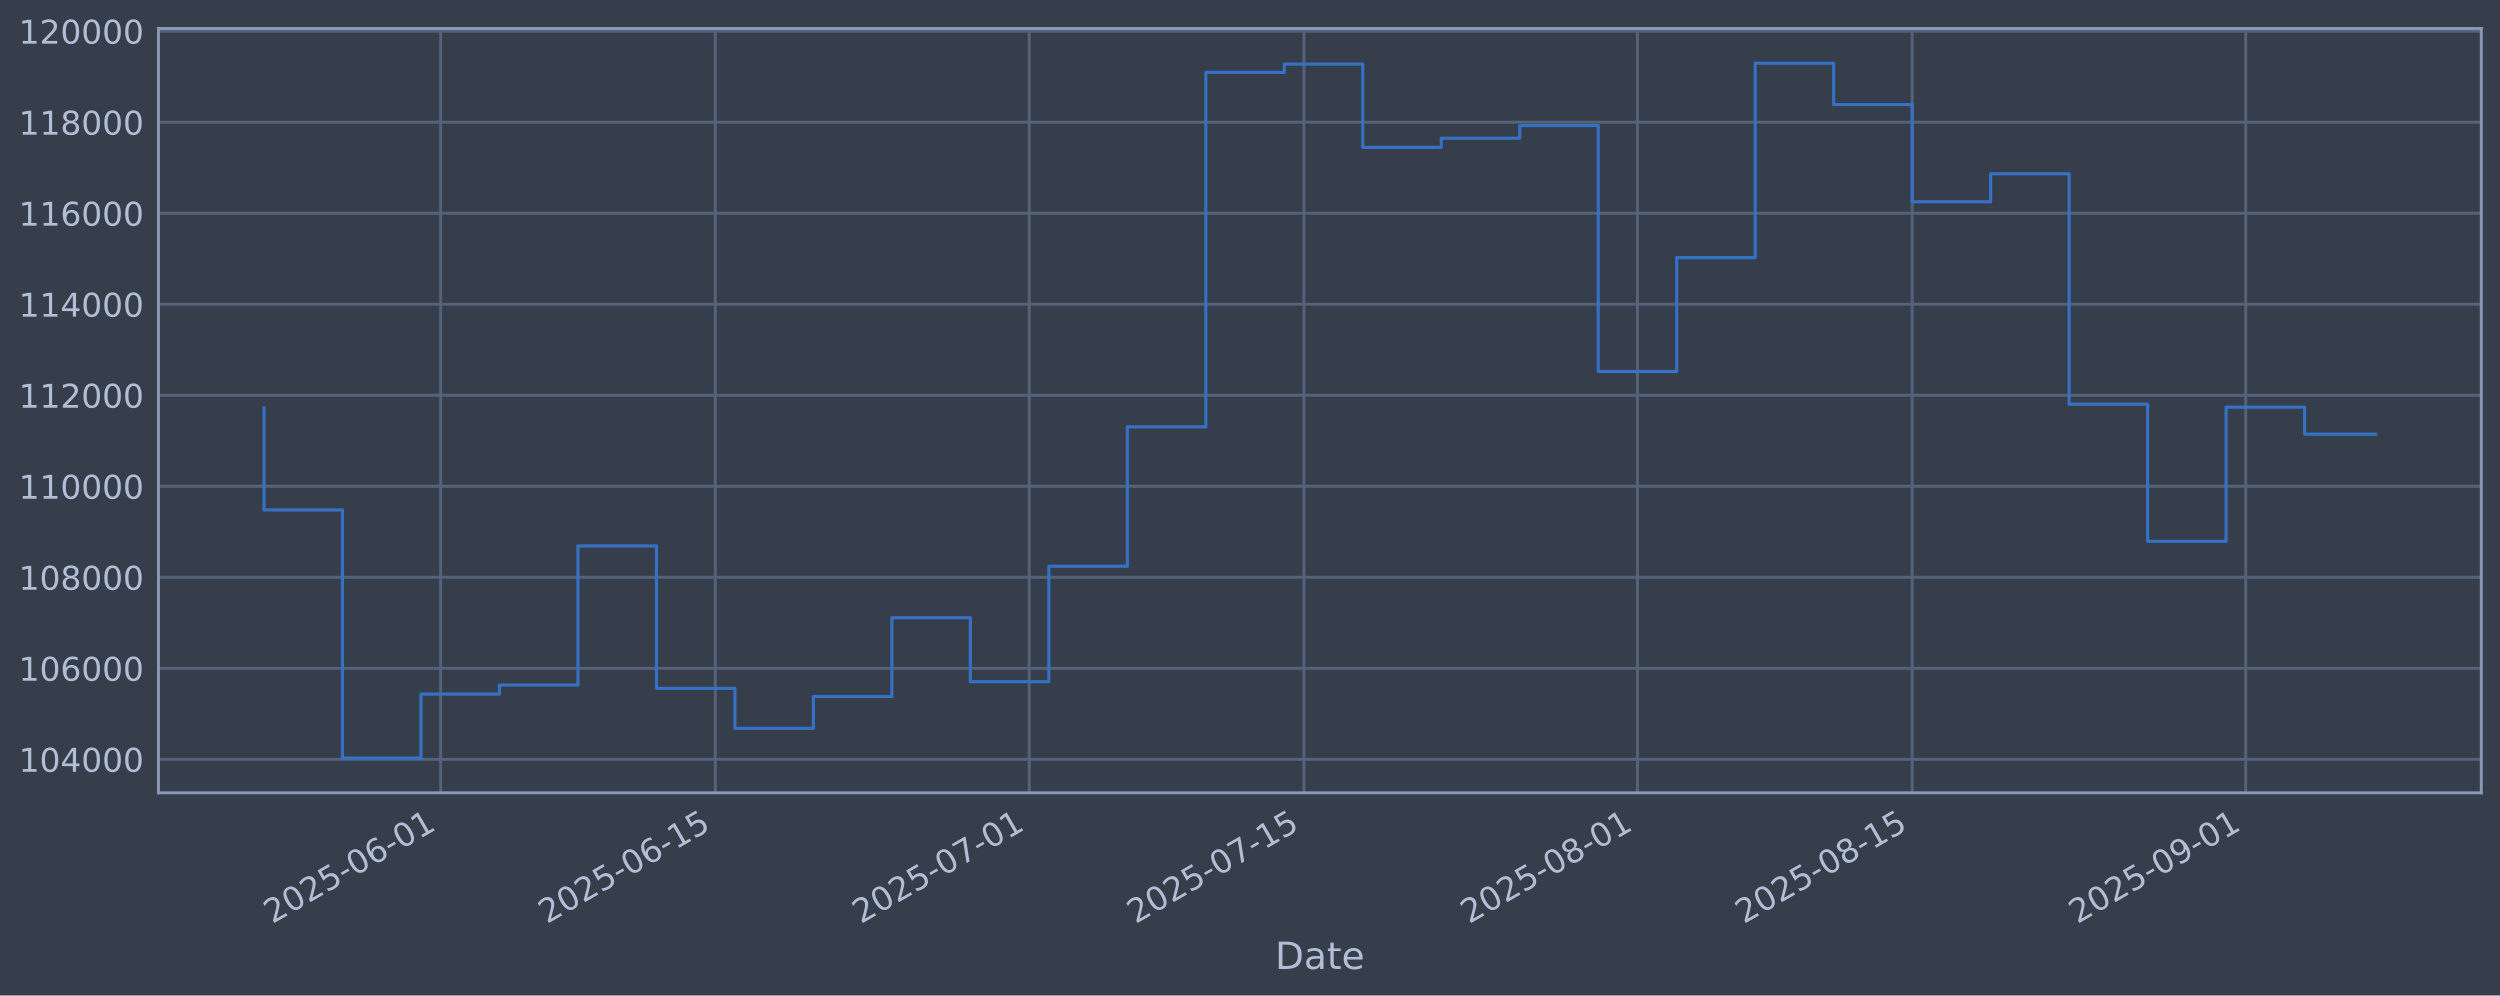
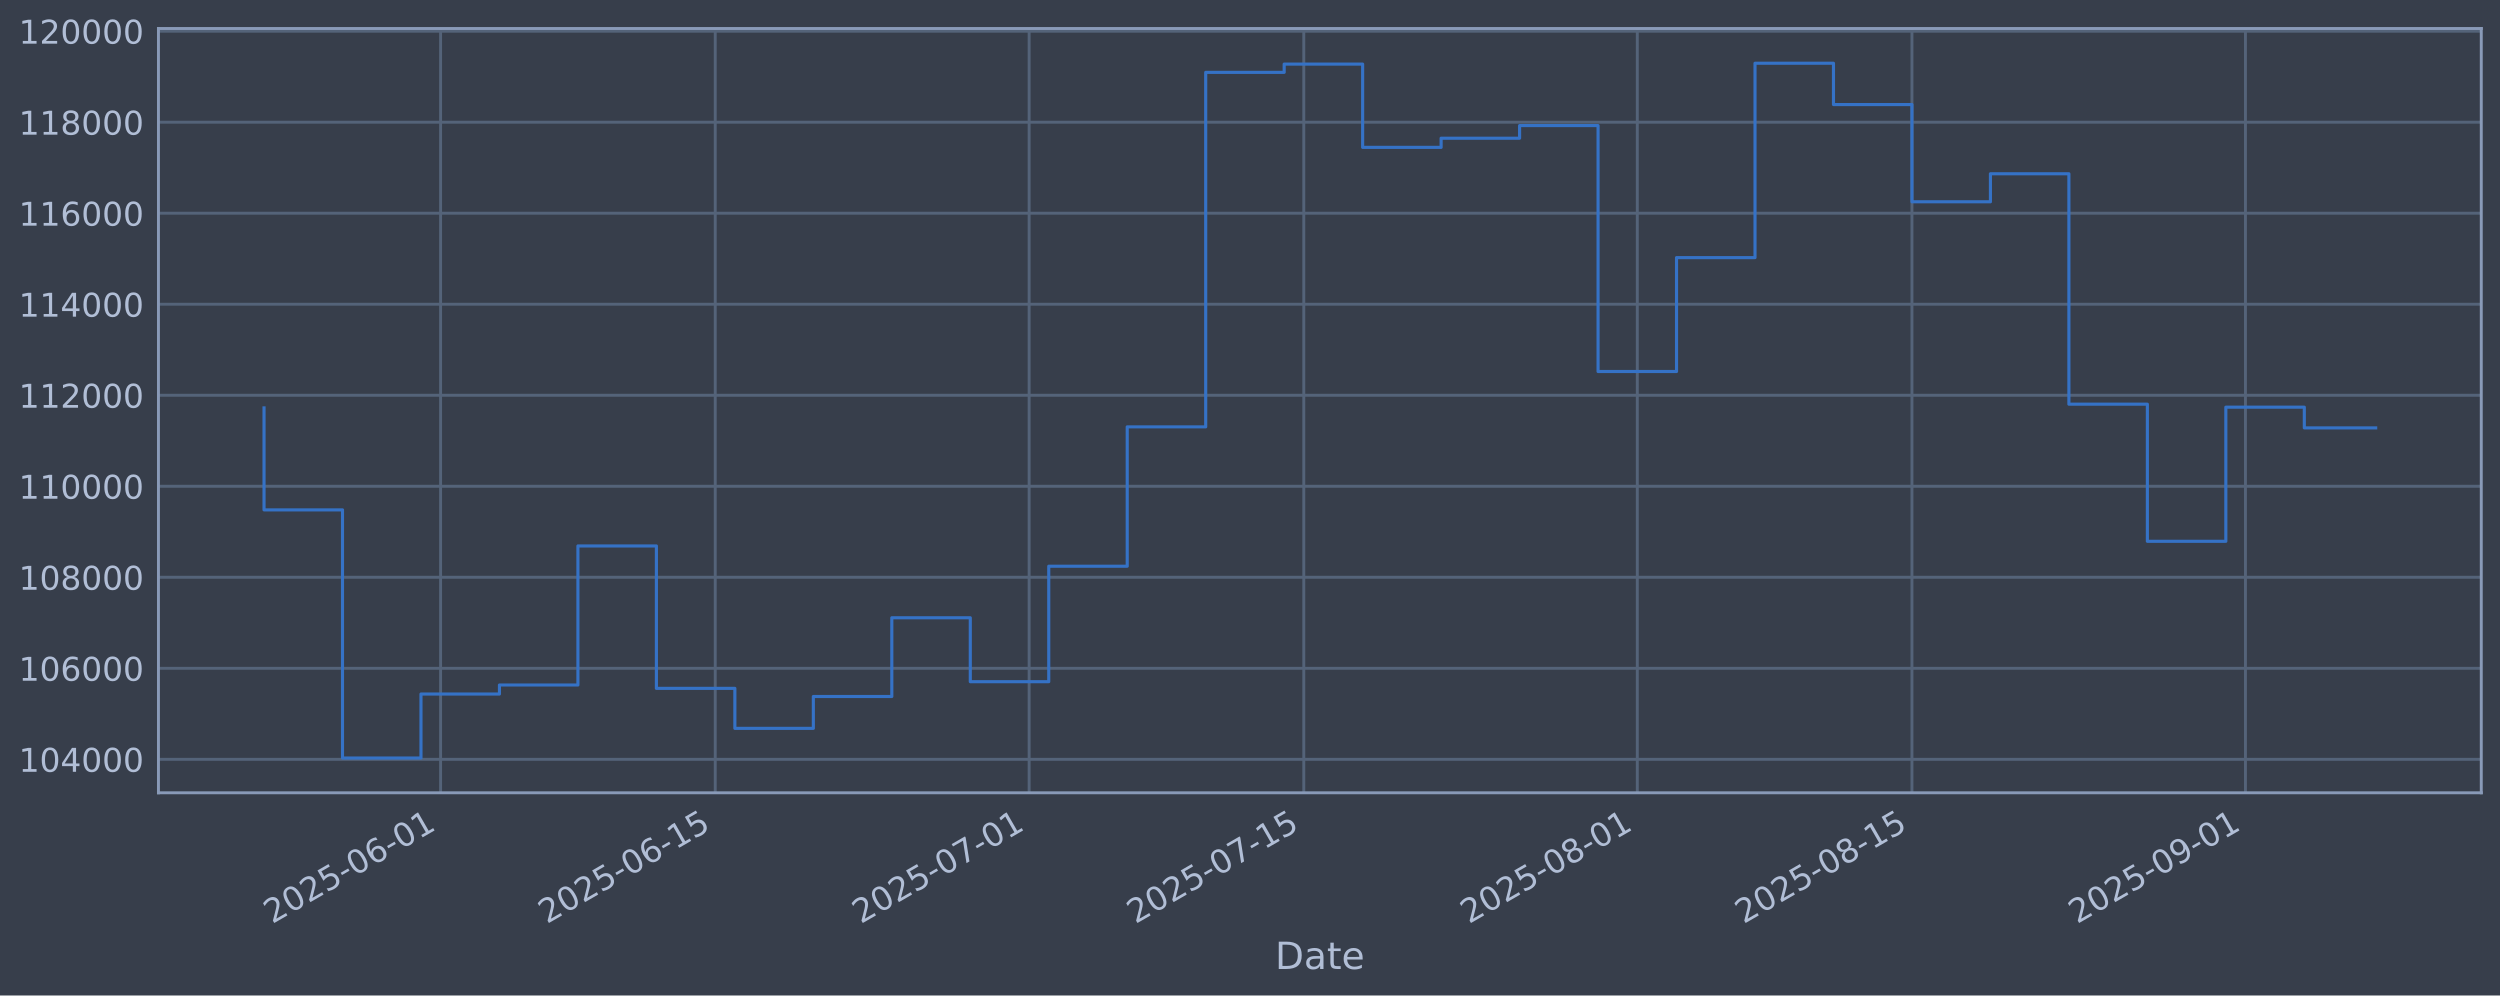
<svg xmlns="http://www.w3.org/2000/svg" xmlns:xlink="http://www.w3.org/1999/xlink" width="960.9pt" height="382.628pt" viewBox="0 0 960.9 382.628" version="1.1">
  <defs>
    <style type="text/css">*{stroke-linejoin: round; stroke-linecap: butt}</style>
  </defs>
  <g id="figure_1">
    <g id="patch_1">
      <path d="M 0 382.628  L 960.9 382.628  L 960.9 0  L 0 0  z " style="fill: #373e4b" />
    </g>
    <g id="axes_1">
      <g id="patch_2">
        <path d="M 60.901 304.718  L 953.701 304.718  L 953.701 10.958  L 60.901 10.958  z " style="fill: #373e4b" />
      </g>
      <g id="matplotlib.axis_1">
        <g id="xtick_1">
          <g id="line2d_1">
-             <path d="M 169.355 304.718  L 169.355 10.958  " clip-path="url(#pcecb5fbbbd)" style="fill: none; stroke: #546379; stroke-width: 1.12; stroke-linecap: square" />
+             <path d="M 169.346 304.718  L 169.346 10.958  " clip-path="url(#p56d8954e9d)" style="fill: none; stroke: #546379; stroke-width: 1.12; stroke-linecap: square" />
          </g>
          <g id="line2d_2" />
          <g id="text_1">
-             <g style="fill: #b1bed6" transform="translate(104.6291 355.2226) rotate(-30) scale(0.126 -0.126)">
+             <g style="fill: #b1bed6" transform="translate(104.6205 355.2226) rotate(-30) scale(0.126 -0.126)">
              <defs>
                <path id="DejaVuSans-32" d="M 1228 531  L 3431 531  L 3431 0  L 469 0  L 469 531  Q 828 903 1448 1529  Q 2069 2156 2228 2338  Q 2531 2678 2651 2914  Q 2772 3150 2772 3378  Q 2772 3750 2511 3984  Q 2250 4219 1831 4219  Q 1534 4219 1204 4116  Q 875 4013 500 3803  L 500 4441  Q 881 4594 1212 4672  Q 1544 4750 1819 4750  Q 2544 4750 2975 4387  Q 3406 4025 3406 3419  Q 3406 3131 3298 2873  Q 3191 2616 2906 2266  Q 2828 2175 2409 1742  Q 1991 1309 1228 531  z " transform="scale(0.015625)" />
                <path id="DejaVuSans-30" d="M 2034 4250  Q 1547 4250 1301 3770  Q 1056 3291 1056 2328  Q 1056 1369 1301 889  Q 1547 409 2034 409  Q 2525 409 2770 889  Q 3016 1369 3016 2328  Q 3016 3291 2770 3770  Q 2525 4250 2034 4250  z M 2034 4750  Q 2819 4750 3233 4129  Q 3647 3509 3647 2328  Q 3647 1150 3233 529  Q 2819 -91 2034 -91  Q 1250 -91 836 529  Q 422 1150 422 2328  Q 422 3509 836 4129  Q 1250 4750 2034 4750  z " transform="scale(0.015625)" />
                <path id="DejaVuSans-35" d="M 691 4666  L 3169 4666  L 3169 4134  L 1269 4134  L 1269 2991  Q 1406 3038 1543 3061  Q 1681 3084 1819 3084  Q 2600 3084 3056 2656  Q 3513 2228 3513 1497  Q 3513 744 3044 326  Q 2575 -91 1722 -91  Q 1428 -91 1123 -41  Q 819 9 494 109  L 494 744  Q 775 591 1075 516  Q 1375 441 1709 441  Q 2250 441 2565 725  Q 2881 1009 2881 1497  Q 2881 1984 2565 2268  Q 2250 2553 1709 2553  Q 1456 2553 1204 2497  Q 953 2441 691 2322  L 691 4666  z " transform="scale(0.015625)" />
                <path id="DejaVuSans-2d" d="M 313 2009  L 1997 2009  L 1997 1497  L 313 1497  L 313 2009  z " transform="scale(0.015625)" />
                <path id="DejaVuSans-36" d="M 2113 2584  Q 1688 2584 1439 2293  Q 1191 2003 1191 1497  Q 1191 994 1439 701  Q 1688 409 2113 409  Q 2538 409 2786 701  Q 3034 994 3034 1497  Q 3034 2003 2786 2293  Q 2538 2584 2113 2584  z M 3366 4563  L 3366 3988  Q 3128 4100 2886 4159  Q 2644 4219 2406 4219  Q 1781 4219 1451 3797  Q 1122 3375 1075 2522  Q 1259 2794 1537 2939  Q 1816 3084 2150 3084  Q 2853 3084 3261 2657  Q 3669 2231 3669 1497  Q 3669 778 3244 343  Q 2819 -91 2113 -91  Q 1303 -91 875 529  Q 447 1150 447 2328  Q 447 3434 972 4092  Q 1497 4750 2381 4750  Q 2619 4750 2861 4703  Q 3103 4656 3366 4563  z " transform="scale(0.015625)" />
                <path id="DejaVuSans-31" d="M 794 531  L 1825 531  L 1825 4091  L 703 3866  L 703 4441  L 1819 4666  L 2450 4666  L 2450 531  L 3481 531  L 3481 0  L 794 0  L 794 531  z " transform="scale(0.015625)" />
              </defs>
              <use xlink:href="#DejaVuSans-32" />
              <use xlink:href="#DejaVuSans-30" transform="translate(63.62305 0)" />
              <use xlink:href="#DejaVuSans-32" transform="translate(127.2461 0)" />
              <use xlink:href="#DejaVuSans-35" transform="translate(190.8691 0)" />
              <use xlink:href="#DejaVuSans-2d" transform="translate(254.4922 0)" />
              <use xlink:href="#DejaVuSans-30" transform="translate(290.5762 0)" />
              <use xlink:href="#DejaVuSans-36" transform="translate(354.1992 0)" />
              <use xlink:href="#DejaVuSans-2d" transform="translate(417.8223 0)" />
              <use xlink:href="#DejaVuSans-30" transform="translate(453.9062 0)" />
              <use xlink:href="#DejaVuSans-31" transform="translate(517.5293 0)" />
            </g>
          </g>
        </g>
        <g id="xtick_2">
          <g id="line2d_3">
-             <path d="M 274.934 304.718  L 274.934 10.958  " clip-path="url(#pcecb5fbbbd)" style="fill: none; stroke: #546379; stroke-width: 1.12; stroke-linecap: square" />
+             <path d="M 274.912 304.718  L 274.912 10.958  " clip-path="url(#p56d8954e9d)" style="fill: none; stroke: #546379; stroke-width: 1.12; stroke-linecap: square" />
          </g>
          <g id="line2d_4" />
          <g id="text_2">
-             <g style="fill: #b1bed6" transform="translate(210.2081 355.2226) rotate(-30) scale(0.126 -0.126)">
+             <g style="fill: #b1bed6" transform="translate(210.1863 355.2226) rotate(-30) scale(0.126 -0.126)">
              <use xlink:href="#DejaVuSans-32" />
              <use xlink:href="#DejaVuSans-30" transform="translate(63.62305 0)" />
              <use xlink:href="#DejaVuSans-32" transform="translate(127.2461 0)" />
              <use xlink:href="#DejaVuSans-35" transform="translate(190.8691 0)" />
              <use xlink:href="#DejaVuSans-2d" transform="translate(254.4922 0)" />
              <use xlink:href="#DejaVuSans-30" transform="translate(290.5762 0)" />
              <use xlink:href="#DejaVuSans-36" transform="translate(354.1992 0)" />
              <use xlink:href="#DejaVuSans-2d" transform="translate(417.8223 0)" />
              <use xlink:href="#DejaVuSans-31" transform="translate(453.9062 0)" />
              <use xlink:href="#DejaVuSans-35" transform="translate(517.5293 0)" />
            </g>
          </g>
        </g>
        <g id="xtick_3">
          <g id="line2d_5">
-             <path d="M 395.595 304.718  L 395.595 10.958  " clip-path="url(#pcecb5fbbbd)" style="fill: none; stroke: #546379; stroke-width: 1.12; stroke-linecap: square" />
+             <path d="M 395.558 304.718  L 395.558 10.958  " clip-path="url(#p56d8954e9d)" style="fill: none; stroke: #546379; stroke-width: 1.12; stroke-linecap: square" />
          </g>
          <g id="line2d_6" />
          <g id="text_3">
-             <g style="fill: #b1bed6" transform="translate(330.8699 355.2226) rotate(-30) scale(0.126 -0.126)">
+             <g style="fill: #b1bed6" transform="translate(330.8328 355.2226) rotate(-30) scale(0.126 -0.126)">
              <defs>
                <path id="DejaVuSans-37" d="M 525 4666  L 3525 4666  L 3525 4397  L 1831 0  L 1172 0  L 2766 4134  L 525 4134  L 525 4666  z " transform="scale(0.015625)" />
              </defs>
              <use xlink:href="#DejaVuSans-32" />
              <use xlink:href="#DejaVuSans-30" transform="translate(63.62305 0)" />
              <use xlink:href="#DejaVuSans-32" transform="translate(127.2461 0)" />
              <use xlink:href="#DejaVuSans-35" transform="translate(190.8691 0)" />
              <use xlink:href="#DejaVuSans-2d" transform="translate(254.4922 0)" />
              <use xlink:href="#DejaVuSans-30" transform="translate(290.5762 0)" />
              <use xlink:href="#DejaVuSans-37" transform="translate(354.1992 0)" />
              <use xlink:href="#DejaVuSans-2d" transform="translate(417.8223 0)" />
              <use xlink:href="#DejaVuSans-30" transform="translate(453.9062 0)" />
              <use xlink:href="#DejaVuSans-31" transform="translate(517.5293 0)" />
            </g>
          </g>
        </g>
        <g id="xtick_4">
          <g id="line2d_7">
-             <path d="M 501.174 304.718  L 501.174 10.958  " clip-path="url(#pcecb5fbbbd)" style="fill: none; stroke: #546379; stroke-width: 1.12; stroke-linecap: square" />
+             <path d="M 501.124 304.718  L 501.124 10.958  " clip-path="url(#p56d8954e9d)" style="fill: none; stroke: #546379; stroke-width: 1.12; stroke-linecap: square" />
          </g>
          <g id="line2d_8" />
          <g id="text_4">
-             <g style="fill: #b1bed6" transform="translate(436.449 355.2226) rotate(-30) scale(0.126 -0.126)">
+             <g style="fill: #b1bed6" transform="translate(436.3986 355.2226) rotate(-30) scale(0.126 -0.126)">
              <use xlink:href="#DejaVuSans-32" />
              <use xlink:href="#DejaVuSans-30" transform="translate(63.62305 0)" />
              <use xlink:href="#DejaVuSans-32" transform="translate(127.2461 0)" />
              <use xlink:href="#DejaVuSans-35" transform="translate(190.8691 0)" />
              <use xlink:href="#DejaVuSans-2d" transform="translate(254.4922 0)" />
              <use xlink:href="#DejaVuSans-30" transform="translate(290.5762 0)" />
              <use xlink:href="#DejaVuSans-37" transform="translate(354.1992 0)" />
              <use xlink:href="#DejaVuSans-2d" transform="translate(417.8223 0)" />
              <use xlink:href="#DejaVuSans-31" transform="translate(453.9062 0)" />
              <use xlink:href="#DejaVuSans-35" transform="translate(517.5293 0)" />
            </g>
          </g>
        </g>
        <g id="xtick_5">
          <g id="line2d_9">
-             <path d="M 629.378 304.718  L 629.378 10.958  " clip-path="url(#pcecb5fbbbd)" style="fill: none; stroke: #546379; stroke-width: 1.12; stroke-linecap: square" />
+             <path d="M 629.311 304.718  L 629.311 10.958  " clip-path="url(#p56d8954e9d)" style="fill: none; stroke: #546379; stroke-width: 1.12; stroke-linecap: square" />
          </g>
          <g id="line2d_10" />
          <g id="text_5">
-             <g style="fill: #b1bed6" transform="translate(564.6521 355.2226) rotate(-30) scale(0.126 -0.126)">
+             <g style="fill: #b1bed6" transform="translate(564.5856 355.2226) rotate(-30) scale(0.126 -0.126)">
              <defs>
                <path id="DejaVuSans-38" d="M 2034 2216  Q 1584 2216 1326 1975  Q 1069 1734 1069 1313  Q 1069 891 1326 650  Q 1584 409 2034 409  Q 2484 409 2743 651  Q 3003 894 3003 1313  Q 3003 1734 2745 1975  Q 2488 2216 2034 2216  z M 1403 2484  Q 997 2584 770 2862  Q 544 3141 544 3541  Q 544 4100 942 4425  Q 1341 4750 2034 4750  Q 2731 4750 3128 4425  Q 3525 4100 3525 3541  Q 3525 3141 3298 2862  Q 3072 2584 2669 2484  Q 3125 2378 3379 2068  Q 3634 1759 3634 1313  Q 3634 634 3220 271  Q 2806 -91 2034 -91  Q 1263 -91 848 271  Q 434 634 434 1313  Q 434 1759 690 2068  Q 947 2378 1403 2484  z M 1172 3481  Q 1172 3119 1398 2916  Q 1625 2713 2034 2713  Q 2441 2713 2670 2916  Q 2900 3119 2900 3481  Q 2900 3844 2670 4047  Q 2441 4250 2034 4250  Q 1625 4250 1398 4047  Q 1172 3844 1172 3481  z " transform="scale(0.015625)" />
              </defs>
              <use xlink:href="#DejaVuSans-32" />
              <use xlink:href="#DejaVuSans-30" transform="translate(63.62305 0)" />
              <use xlink:href="#DejaVuSans-32" transform="translate(127.2461 0)" />
              <use xlink:href="#DejaVuSans-35" transform="translate(190.8691 0)" />
              <use xlink:href="#DejaVuSans-2d" transform="translate(254.4922 0)" />
              <use xlink:href="#DejaVuSans-30" transform="translate(290.5762 0)" />
              <use xlink:href="#DejaVuSans-38" transform="translate(354.1992 0)" />
              <use xlink:href="#DejaVuSans-2d" transform="translate(417.8223 0)" />
              <use xlink:href="#DejaVuSans-30" transform="translate(453.9062 0)" />
              <use xlink:href="#DejaVuSans-31" transform="translate(517.5293 0)" />
            </g>
          </g>
        </g>
        <g id="xtick_6">
          <g id="line2d_11">
-             <path d="M 734.957 304.718  L 734.957 10.958  " clip-path="url(#pcecb5fbbbd)" style="fill: none; stroke: #546379; stroke-width: 1.12; stroke-linecap: square" />
+             <path d="M 734.877 304.718  L 734.877 10.958  " clip-path="url(#p56d8954e9d)" style="fill: none; stroke: #546379; stroke-width: 1.12; stroke-linecap: square" />
          </g>
          <g id="line2d_12" />
          <g id="text_6">
-             <g style="fill: #b1bed6" transform="translate(670.2311 355.2226) rotate(-30) scale(0.126 -0.126)">
+             <g style="fill: #b1bed6" transform="translate(670.1513 355.2226) rotate(-30) scale(0.126 -0.126)">
              <use xlink:href="#DejaVuSans-32" />
              <use xlink:href="#DejaVuSans-30" transform="translate(63.62305 0)" />
              <use xlink:href="#DejaVuSans-32" transform="translate(127.2461 0)" />
              <use xlink:href="#DejaVuSans-35" transform="translate(190.8691 0)" />
              <use xlink:href="#DejaVuSans-2d" transform="translate(254.4922 0)" />
              <use xlink:href="#DejaVuSans-30" transform="translate(290.5762 0)" />
              <use xlink:href="#DejaVuSans-38" transform="translate(354.1992 0)" />
              <use xlink:href="#DejaVuSans-2d" transform="translate(417.8223 0)" />
              <use xlink:href="#DejaVuSans-31" transform="translate(453.9062 0)" />
              <use xlink:href="#DejaVuSans-35" transform="translate(517.5293 0)" />
            </g>
          </g>
        </g>
        <g id="xtick_7">
          <g id="line2d_13">
-             <path d="M 863.16 304.718  L 863.16 10.958  " clip-path="url(#pcecb5fbbbd)" style="fill: none; stroke: #546379; stroke-width: 1.12; stroke-linecap: square" />
+             <path d="M 863.064 304.718  L 863.064 10.958  " clip-path="url(#p56d8954e9d)" style="fill: none; stroke: #546379; stroke-width: 1.12; stroke-linecap: square" />
          </g>
          <g id="line2d_14" />
          <g id="text_7">
-             <g style="fill: #b1bed6" transform="translate(798.4343 355.2226) rotate(-30) scale(0.126 -0.126)">
+             <g style="fill: #b1bed6" transform="translate(798.3383 355.2226) rotate(-30) scale(0.126 -0.126)">
              <defs>
                <path id="DejaVuSans-39" d="M 703 97  L 703 672  Q 941 559 1184 500  Q 1428 441 1663 441  Q 2288 441 2617 861  Q 2947 1281 2994 2138  Q 2813 1869 2534 1725  Q 2256 1581 1919 1581  Q 1219 1581 811 2004  Q 403 2428 403 3163  Q 403 3881 828 4315  Q 1253 4750 1959 4750  Q 2769 4750 3195 4129  Q 3622 3509 3622 2328  Q 3622 1225 3098 567  Q 2575 -91 1691 -91  Q 1453 -91 1209 -44  Q 966 3 703 97  z M 1959 2075  Q 2384 2075 2632 2365  Q 2881 2656 2881 3163  Q 2881 3666 2632 3958  Q 2384 4250 1959 4250  Q 1534 4250 1286 3958  Q 1038 3666 1038 3163  Q 1038 2656 1286 2365  Q 1534 2075 1959 2075  z " transform="scale(0.015625)" />
              </defs>
              <use xlink:href="#DejaVuSans-32" />
              <use xlink:href="#DejaVuSans-30" transform="translate(63.62305 0)" />
              <use xlink:href="#DejaVuSans-32" transform="translate(127.2461 0)" />
              <use xlink:href="#DejaVuSans-35" transform="translate(190.8691 0)" />
              <use xlink:href="#DejaVuSans-2d" transform="translate(254.4922 0)" />
              <use xlink:href="#DejaVuSans-30" transform="translate(290.5762 0)" />
              <use xlink:href="#DejaVuSans-39" transform="translate(354.1992 0)" />
              <use xlink:href="#DejaVuSans-2d" transform="translate(417.8223 0)" />
              <use xlink:href="#DejaVuSans-30" transform="translate(453.9062 0)" />
              <use xlink:href="#DejaVuSans-31" transform="translate(517.5293 0)" />
            </g>
          </g>
        </g>
        <g id="text_8">
          <g style="fill: #b1bed6" transform="translate(490.0914 372.4337) scale(0.144 -0.144)">
            <defs>
              <path id="DejaVuSans-44" d="M 1259 4147  L 1259 519  L 2022 519  Q 2988 519 3436 956  Q 3884 1394 3884 2338  Q 3884 3275 3436 3711  Q 2988 4147 2022 4147  L 1259 4147  z M 628 4666  L 1925 4666  Q 3281 4666 3915 4102  Q 4550 3538 4550 2338  Q 4550 1131 3912 565  Q 3275 0 1925 0  L 628 0  L 628 4666  z " transform="scale(0.015625)" />
              <path id="DejaVuSans-61" d="M 2194 1759  Q 1497 1759 1228 1600  Q 959 1441 959 1056  Q 959 750 1161 570  Q 1363 391 1709 391  Q 2188 391 2477 730  Q 2766 1069 2766 1631  L 2766 1759  L 2194 1759  z M 3341 1997  L 3341 0  L 2766 0  L 2766 531  Q 2569 213 2275 61  Q 1981 -91 1556 -91  Q 1019 -91 701 211  Q 384 513 384 1019  Q 384 1609 779 1909  Q 1175 2209 1959 2209  L 2766 2209  L 2766 2266  Q 2766 2663 2505 2880  Q 2244 3097 1772 3097  Q 1472 3097 1187 3025  Q 903 2953 641 2809  L 641 3341  Q 956 3463 1253 3523  Q 1550 3584 1831 3584  Q 2591 3584 2966 3190  Q 3341 2797 3341 1997  z " transform="scale(0.015625)" />
              <path id="DejaVuSans-74" d="M 1172 4494  L 1172 3500  L 2356 3500  L 2356 3053  L 1172 3053  L 1172 1153  Q 1172 725 1289 603  Q 1406 481 1766 481  L 2356 481  L 2356 0  L 1766 0  Q 1100 0 847 248  Q 594 497 594 1153  L 594 3053  L 172 3053  L 172 3500  L 594 3500  L 594 4494  L 1172 4494  z " transform="scale(0.015625)" />
              <path id="DejaVuSans-65" d="M 3597 1894  L 3597 1613  L 953 1613  Q 991 1019 1311 708  Q 1631 397 2203 397  Q 2534 397 2845 478  Q 3156 559 3463 722  L 3463 178  Q 3153 47 2828 -22  Q 2503 -91 2169 -91  Q 1331 -91 842 396  Q 353 884 353 1716  Q 353 2575 817 3079  Q 1281 3584 2069 3584  Q 2775 3584 3186 3129  Q 3597 2675 3597 1894  z M 3022 2063  Q 3016 2534 2758 2815  Q 2500 3097 2075 3097  Q 1594 3097 1305 2825  Q 1016 2553 972 2059  L 3022 2063  z " transform="scale(0.015625)" />
            </defs>
            <use xlink:href="#DejaVuSans-44" />
            <use xlink:href="#DejaVuSans-61" transform="translate(77.00195 0)" />
            <use xlink:href="#DejaVuSans-74" transform="translate(138.2812 0)" />
            <use xlink:href="#DejaVuSans-65" transform="translate(177.4902 0)" />
          </g>
        </g>
      </g>
      <g id="matplotlib.axis_2">
        <g id="ytick_1">
          <g id="line2d_15">
-             <path d="M 60.901 291.85  L 953.701 291.85  " clip-path="url(#pcecb5fbbbd)" style="fill: none; stroke: #546379; stroke-width: 1.12; stroke-linecap: square" />
+             <path d="M 60.901 291.85  L 953.701 291.85  " clip-path="url(#p56d8954e9d)" style="fill: none; stroke: #546379; stroke-width: 1.12; stroke-linecap: square" />
          </g>
          <g id="line2d_16" />
          <g id="text_9">
            <g style="fill: #b1bed6" transform="translate(7.2 296.6367) scale(0.126 -0.126)">
              <defs>
                <path id="DejaVuSans-34" d="M 2419 4116  L 825 1625  L 2419 1625  L 2419 4116  z M 2253 4666  L 3047 4666  L 3047 1625  L 3713 1625  L 3713 1100  L 3047 1100  L 3047 0  L 2419 0  L 2419 1100  L 313 1100  L 313 1709  L 2253 4666  z " transform="scale(0.015625)" />
              </defs>
              <use xlink:href="#DejaVuSans-31" />
              <use xlink:href="#DejaVuSans-30" transform="translate(63.62305 0)" />
              <use xlink:href="#DejaVuSans-34" transform="translate(127.2461 0)" />
              <use xlink:href="#DejaVuSans-30" transform="translate(190.8691 0)" />
              <use xlink:href="#DejaVuSans-30" transform="translate(254.4922 0)" />
              <use xlink:href="#DejaVuSans-30" transform="translate(318.1152 0)" />
            </g>
          </g>
        </g>
        <g id="ytick_2">
          <g id="line2d_17">
-             <path d="M 60.901 256.867  L 953.701 256.867  " clip-path="url(#pcecb5fbbbd)" style="fill: none; stroke: #546379; stroke-width: 1.12; stroke-linecap: square" />
+             <path d="M 60.901 256.867  L 953.701 256.867  " clip-path="url(#p56d8954e9d)" style="fill: none; stroke: #546379; stroke-width: 1.12; stroke-linecap: square" />
          </g>
          <g id="line2d_18" />
          <g id="text_10">
            <g style="fill: #b1bed6" transform="translate(7.2 261.6538) scale(0.126 -0.126)">
              <use xlink:href="#DejaVuSans-31" />
              <use xlink:href="#DejaVuSans-30" transform="translate(63.62305 0)" />
              <use xlink:href="#DejaVuSans-36" transform="translate(127.2461 0)" />
              <use xlink:href="#DejaVuSans-30" transform="translate(190.8691 0)" />
              <use xlink:href="#DejaVuSans-30" transform="translate(254.4922 0)" />
              <use xlink:href="#DejaVuSans-30" transform="translate(318.1152 0)" />
            </g>
          </g>
        </g>
        <g id="ytick_3">
          <g id="line2d_19">
-             <path d="M 60.901 221.884  L 953.701 221.884  " clip-path="url(#pcecb5fbbbd)" style="fill: none; stroke: #546379; stroke-width: 1.12; stroke-linecap: square" />
+             <path d="M 60.901 221.884  L 953.701 221.884  " clip-path="url(#p56d8954e9d)" style="fill: none; stroke: #546379; stroke-width: 1.12; stroke-linecap: square" />
          </g>
          <g id="line2d_20" />
          <g id="text_11">
            <g style="fill: #b1bed6" transform="translate(7.2 226.671) scale(0.126 -0.126)">
              <use xlink:href="#DejaVuSans-31" />
              <use xlink:href="#DejaVuSans-30" transform="translate(63.62305 0)" />
              <use xlink:href="#DejaVuSans-38" transform="translate(127.2461 0)" />
              <use xlink:href="#DejaVuSans-30" transform="translate(190.8691 0)" />
              <use xlink:href="#DejaVuSans-30" transform="translate(254.4922 0)" />
              <use xlink:href="#DejaVuSans-30" transform="translate(318.1152 0)" />
            </g>
          </g>
        </g>
        <g id="ytick_4">
          <g id="line2d_21">
-             <path d="M 60.901 186.901  L 953.701 186.901  " clip-path="url(#pcecb5fbbbd)" style="fill: none; stroke: #546379; stroke-width: 1.12; stroke-linecap: square" />
+             <path d="M 60.901 186.901  L 953.701 186.901  " clip-path="url(#p56d8954e9d)" style="fill: none; stroke: #546379; stroke-width: 1.12; stroke-linecap: square" />
          </g>
          <g id="line2d_22" />
          <g id="text_12">
            <g style="fill: #b1bed6" transform="translate(7.2 191.6882) scale(0.126 -0.126)">
              <use xlink:href="#DejaVuSans-31" />
              <use xlink:href="#DejaVuSans-31" transform="translate(63.62305 0)" />
              <use xlink:href="#DejaVuSans-30" transform="translate(127.2461 0)" />
              <use xlink:href="#DejaVuSans-30" transform="translate(190.8691 0)" />
              <use xlink:href="#DejaVuSans-30" transform="translate(254.4922 0)" />
              <use xlink:href="#DejaVuSans-30" transform="translate(318.1152 0)" />
            </g>
          </g>
        </g>
        <g id="ytick_5">
          <g id="line2d_23">
-             <path d="M 60.901 151.918  L 953.701 151.918  " clip-path="url(#pcecb5fbbbd)" style="fill: none; stroke: #546379; stroke-width: 1.12; stroke-linecap: square" />
+             <path d="M 60.901 151.918  L 953.701 151.918  " clip-path="url(#p56d8954e9d)" style="fill: none; stroke: #546379; stroke-width: 1.12; stroke-linecap: square" />
          </g>
          <g id="line2d_24" />
          <g id="text_13">
            <g style="fill: #b1bed6" transform="translate(7.2 156.7053) scale(0.126 -0.126)">
              <use xlink:href="#DejaVuSans-31" />
              <use xlink:href="#DejaVuSans-31" transform="translate(63.62305 0)" />
              <use xlink:href="#DejaVuSans-32" transform="translate(127.2461 0)" />
              <use xlink:href="#DejaVuSans-30" transform="translate(190.8691 0)" />
              <use xlink:href="#DejaVuSans-30" transform="translate(254.4922 0)" />
              <use xlink:href="#DejaVuSans-30" transform="translate(318.1152 0)" />
            </g>
          </g>
        </g>
        <g id="ytick_6">
          <g id="line2d_25">
-             <path d="M 60.901 116.936  L 953.701 116.936  " clip-path="url(#pcecb5fbbbd)" style="fill: none; stroke: #546379; stroke-width: 1.12; stroke-linecap: square" />
+             <path d="M 60.901 116.936  L 953.701 116.936  " clip-path="url(#p56d8954e9d)" style="fill: none; stroke: #546379; stroke-width: 1.12; stroke-linecap: square" />
          </g>
          <g id="line2d_26" />
          <g id="text_14">
            <g style="fill: #b1bed6" transform="translate(7.2 121.7225) scale(0.126 -0.126)">
              <use xlink:href="#DejaVuSans-31" />
              <use xlink:href="#DejaVuSans-31" transform="translate(63.62305 0)" />
              <use xlink:href="#DejaVuSans-34" transform="translate(127.2461 0)" />
              <use xlink:href="#DejaVuSans-30" transform="translate(190.8691 0)" />
              <use xlink:href="#DejaVuSans-30" transform="translate(254.4922 0)" />
              <use xlink:href="#DejaVuSans-30" transform="translate(318.1152 0)" />
            </g>
          </g>
        </g>
        <g id="ytick_7">
          <g id="line2d_27">
-             <path d="M 60.901 81.953  L 953.701 81.953  " clip-path="url(#pcecb5fbbbd)" style="fill: none; stroke: #546379; stroke-width: 1.12; stroke-linecap: square" />
+             <path d="M 60.901 81.953  L 953.701 81.953  " clip-path="url(#p56d8954e9d)" style="fill: none; stroke: #546379; stroke-width: 1.12; stroke-linecap: square" />
          </g>
          <g id="line2d_28" />
          <g id="text_15">
            <g style="fill: #b1bed6" transform="translate(7.2 86.73969) scale(0.126 -0.126)">
              <use xlink:href="#DejaVuSans-31" />
              <use xlink:href="#DejaVuSans-31" transform="translate(63.62305 0)" />
              <use xlink:href="#DejaVuSans-36" transform="translate(127.2461 0)" />
              <use xlink:href="#DejaVuSans-30" transform="translate(190.8691 0)" />
              <use xlink:href="#DejaVuSans-30" transform="translate(254.4922 0)" />
              <use xlink:href="#DejaVuSans-30" transform="translate(318.1152 0)" />
            </g>
          </g>
        </g>
        <g id="ytick_8">
          <g id="line2d_29">
-             <path d="M 60.901 46.97  L 953.701 46.97  " clip-path="url(#pcecb5fbbbd)" style="fill: none; stroke: #546379; stroke-width: 1.12; stroke-linecap: square" />
+             <path d="M 60.901 46.97  L 953.701 46.97  " clip-path="url(#p56d8954e9d)" style="fill: none; stroke: #546379; stroke-width: 1.12; stroke-linecap: square" />
          </g>
          <g id="line2d_30" />
          <g id="text_16">
            <g style="fill: #b1bed6" transform="translate(7.2 51.75686) scale(0.126 -0.126)">
              <use xlink:href="#DejaVuSans-31" />
              <use xlink:href="#DejaVuSans-31" transform="translate(63.62305 0)" />
              <use xlink:href="#DejaVuSans-38" transform="translate(127.2461 0)" />
              <use xlink:href="#DejaVuSans-30" transform="translate(190.8691 0)" />
              <use xlink:href="#DejaVuSans-30" transform="translate(254.4922 0)" />
              <use xlink:href="#DejaVuSans-30" transform="translate(318.1152 0)" />
            </g>
          </g>
        </g>
        <g id="ytick_9">
          <g id="line2d_31">
-             <path d="M 60.901 11.987  L 953.701 11.987  " clip-path="url(#pcecb5fbbbd)" style="fill: none; stroke: #546379; stroke-width: 1.12; stroke-linecap: square" />
+             <path d="M 60.901 11.987  L 953.701 11.987  " clip-path="url(#p56d8954e9d)" style="fill: none; stroke: #546379; stroke-width: 1.12; stroke-linecap: square" />
          </g>
          <g id="line2d_32" />
          <g id="text_17">
            <g style="fill: #b1bed6" transform="translate(7.2 16.77403) scale(0.126 -0.126)">
              <use xlink:href="#DejaVuSans-31" />
              <use xlink:href="#DejaVuSans-32" transform="translate(63.62305 0)" />
              <use xlink:href="#DejaVuSans-30" transform="translate(127.2461 0)" />
              <use xlink:href="#DejaVuSans-30" transform="translate(190.8691 0)" />
              <use xlink:href="#DejaVuSans-30" transform="translate(254.4922 0)" />
              <use xlink:href="#DejaVuSans-30" transform="translate(318.1152 0)" />
            </g>
          </g>
        </g>
      </g>
      <g id="line2d_33">
-         <path d="M 101.482 156.778  L 101.482 195.974  L 131.648 195.974  L 131.648 291.366  L 161.813 291.366  L 161.813 266.759  L 191.979 266.759  L 191.979 263.286  L 222.144 263.286  L 222.144 209.841  L 252.31 209.841  L 252.31 264.586  L 282.475 264.586  L 282.475 279.95  L 312.64 279.95  L 312.64 267.706  L 342.806 267.706  L 342.806 237.446  L 372.971 237.446  L 372.971 262.012  L 403.137 262.012  L 403.137 217.631  L 433.302 217.631  L 433.302 164.07  L 463.468 164.07  L 463.468 27.81  L 493.633 27.81  L 493.633 24.636  L 523.799 24.636  L 523.799 56.646  L 553.964 56.646  L 553.964 53.121  L 584.129 53.121  L 584.129 48.272  L 614.295 48.272  L 614.295 142.793  L 644.46 142.793  L 644.46 99.016  L 674.626 99.016  L 674.626 24.311  L 704.791 24.311  L 704.791 40.185  L 734.957 40.185  L 734.957 77.56  L 765.122 77.56  L 765.122 66.788  L 795.288 66.788  L 795.288 155.356  L 825.453 155.356  L 825.453 208.052  L 855.618 208.052  L 855.618 156.509  L 885.784 156.509  L 885.784 166.868  L 913.119 166.868  " clip-path="url(#pcecb5fbbbd)" style="fill: none; stroke: #3572c6; stroke-width: 1.2; stroke-linecap: square" />
+         <path d="M 101.482 156.778  L 101.482 195.974  L 131.644 195.974  L 131.644 291.366  L 161.806 291.366  L 161.806 266.759  L 191.967 266.759  L 191.967 263.286  L 222.129 263.286  L 222.129 209.841  L 252.291 209.841  L 252.291 264.586  L 282.452 264.586  L 282.452 279.95  L 312.614 279.95  L 312.614 267.706  L 342.775 267.706  L 342.775 237.446  L 372.937 237.446  L 372.937 262.012  L 403.099 262.012  L 403.099 217.631  L 433.26 217.631  L 433.26 164.07  L 463.422 164.07  L 463.422 27.81  L 493.584 27.81  L 493.584 24.636  L 523.745 24.636  L 523.745 56.646  L 553.907 56.646  L 553.907 53.121  L 584.069 53.121  L 584.069 48.272  L 614.23 48.272  L 614.23 142.793  L 644.392 142.793  L 644.392 99.016  L 674.554 99.016  L 674.554 24.311  L 704.715 24.311  L 704.715 40.185  L 734.877 40.185  L 734.877 77.56  L 765.038 77.56  L 765.038 66.788  L 795.2 66.788  L 795.2 155.356  L 825.362 155.356  L 825.362 208.052  L 855.523 208.052  L 855.523 156.509  L 885.685 156.509  L 885.685 164.463  L 913.119 164.463  " clip-path="url(#p56d8954e9d)" style="fill: none; stroke: #3572c6; stroke-width: 1.2; stroke-linecap: square" />
      </g>
      <g id="patch_3">
        <path d="M 60.901 304.718  L 60.901 10.958  " style="fill: none; stroke: #899ab8; stroke-width: 1.12; stroke-linejoin: miter; stroke-linecap: square" />
      </g>
      <g id="patch_4">
        <path d="M 953.701 304.718  L 953.701 10.958  " style="fill: none; stroke: #899ab8; stroke-width: 1.12; stroke-linejoin: miter; stroke-linecap: square" />
      </g>
      <g id="patch_5">
        <path d="M 60.901 304.718  L 953.701 304.718  " style="fill: none; stroke: #899ab8; stroke-width: 1.12; stroke-linejoin: miter; stroke-linecap: square" />
      </g>
      <g id="patch_6">
        <path d="M 60.901 10.958  L 953.701 10.958  " style="fill: none; stroke: #899ab8; stroke-width: 1.12; stroke-linejoin: miter; stroke-linecap: square" />
      </g>
    </g>
  </g>
  <defs>
-     <clipPath id="pcecb5fbbbd">
+     <clipPath id="p56d8954e9d">
      <rect x="60.901" y="10.958" width="892.8" height="293.76" />
    </clipPath>
  </defs>
</svg>
